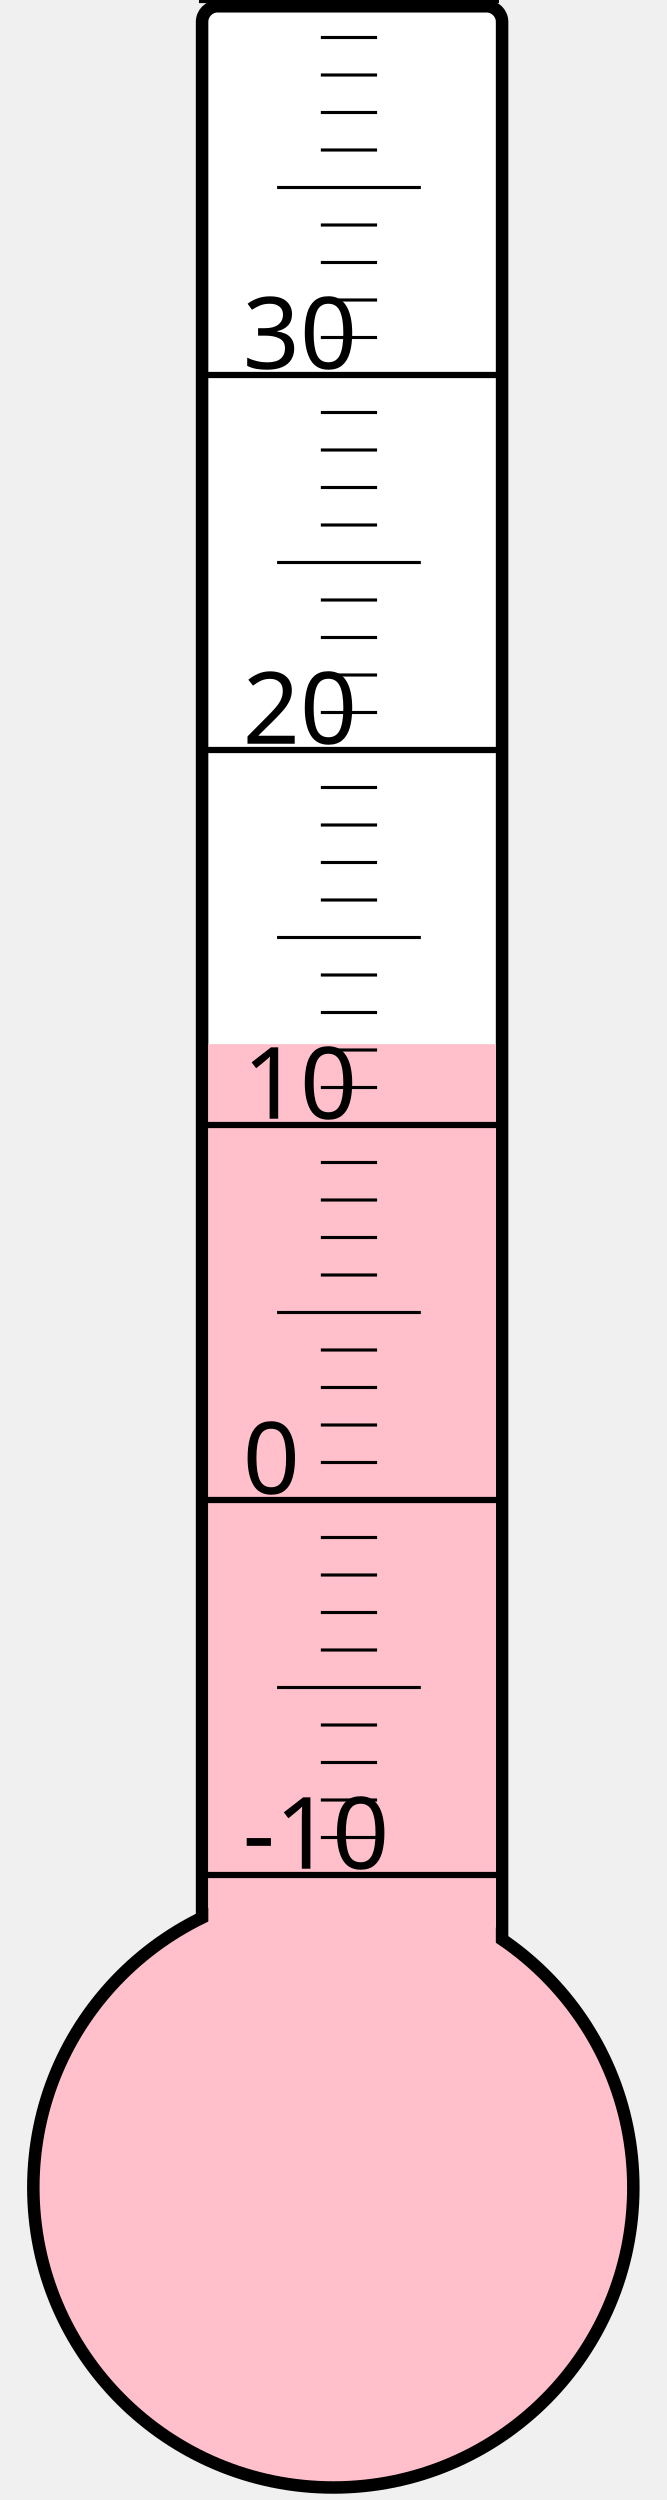
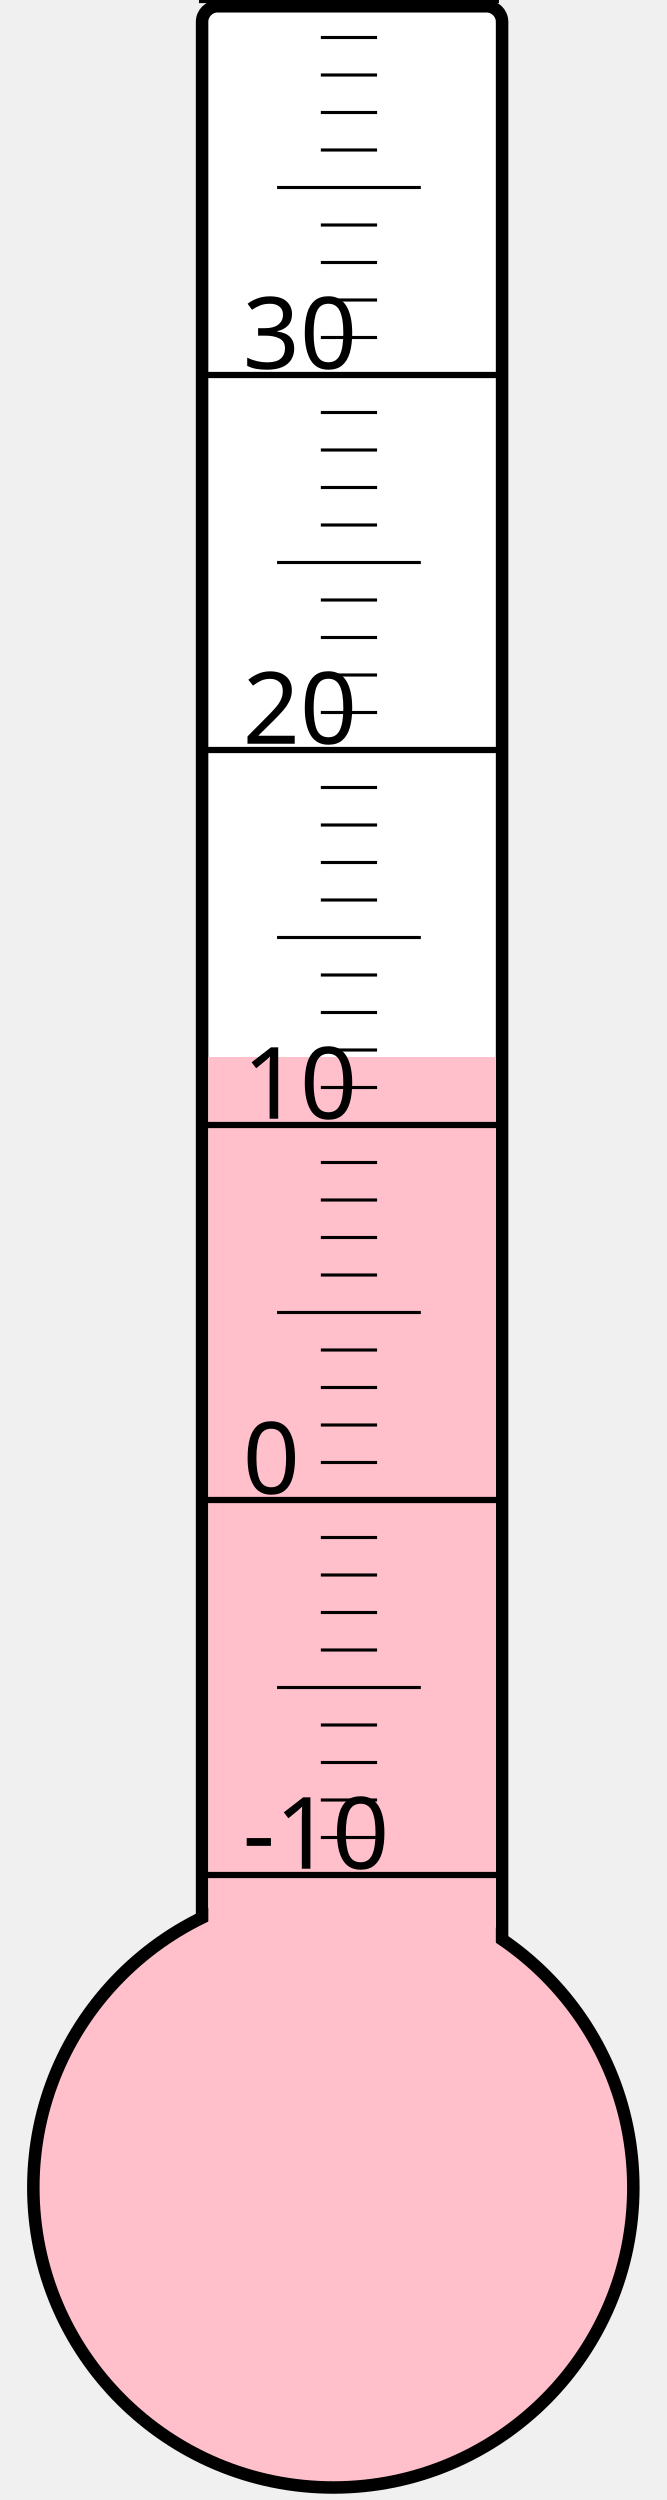
<svg xmlns="http://www.w3.org/2000/svg" width="40px" height="150px" viewBox="0 0 200 800">
  <rect width="200" height="800" x="0" y="0" style="fill: #ffffeb; fill-opacity: 0;" />
  <rect width="96" height="680" x="58" y="2" rx="5" ry="5" style="fill: white; fill-opacity: 1; stroke: black; stroke-width: 4;" />
  <circle cx="100" cy="700" r="96" style="fill: pink; stroke: black; stroke-width: 4;" />
-   <rect width="92" height="365.875" x="60" y="334.125" style="fill: pink; fill-opacity: 1; stroke-width: 0;" />
+   <rect width="92" height="361.75" x="60" y="338.25" style="fill: pink; fill-opacity: 1; stroke-width: 0;" />
  <text x="71" y="598" style="font-family: sans-serif; font-size: 24pt;">-10</text>
  <text x="71" y="478" style="font-family: sans-serif; font-size: 24pt;">0</text>
  <text x="71" y="358" style="font-family: sans-serif; font-size: 24pt;">10</text>
  <text x="71" y="238" style="font-family: sans-serif; font-size: 24pt;">20</text>
  <text x="71" y="118" style="font-family: sans-serif; font-size: 24pt;">30</text>
  <g style="stroke: black;">
    <line x1="57" y1="600" x2="153" y2="600" style="stroke-width: 2;" />
    <line x1="96" y1="588" x2="114" y2="588" style="stroke-width: 1;" />
    <line x1="96" y1="576" x2="114" y2="576" style="stroke-width: 1;" />
    <line x1="96" y1="564" x2="114" y2="564" style="stroke-width: 1;" />
    <line x1="96" y1="552" x2="114" y2="552" style="stroke-width: 1;" />
    <line x1="82" y1="540" x2="128" y2="540" style="stroke-width: 1;" />
    <line x1="96" y1="528" x2="114" y2="528" style="stroke-width: 1;" />
    <line x1="96" y1="516" x2="114" y2="516" style="stroke-width: 1;" />
    <line x1="96" y1="504" x2="114" y2="504" style="stroke-width: 1;" />
    <line x1="96" y1="492" x2="114" y2="492" style="stroke-width: 1;" />
    <line x1="57" y1="480" x2="153" y2="480" style="stroke-width: 2;" />
    <line x1="96" y1="468" x2="114" y2="468" style="stroke-width: 1;" />
    <line x1="96" y1="456" x2="114" y2="456" style="stroke-width: 1;" />
    <line x1="96" y1="444" x2="114" y2="444" style="stroke-width: 1;" />
    <line x1="96" y1="432" x2="114" y2="432" style="stroke-width: 1;" />
    <line x1="82" y1="420" x2="128" y2="420" style="stroke-width: 1;" />
    <line x1="96" y1="408" x2="114" y2="408" style="stroke-width: 1;" />
    <line x1="96" y1="396" x2="114" y2="396" style="stroke-width: 1;" />
    <line x1="96" y1="384" x2="114" y2="384" style="stroke-width: 1;" />
    <line x1="96" y1="372" x2="114" y2="372" style="stroke-width: 1;" />
    <line x1="57" y1="360" x2="153" y2="360" style="stroke-width: 2;" />
    <line x1="96" y1="348" x2="114" y2="348" style="stroke-width: 1;" />
    <line x1="96" y1="336" x2="114" y2="336" style="stroke-width: 1;" />
    <line x1="96" y1="324" x2="114" y2="324" style="stroke-width: 1;" />
    <line x1="96" y1="312" x2="114" y2="312" style="stroke-width: 1;" />
    <line x1="82" y1="300" x2="128" y2="300" style="stroke-width: 1;" />
    <line x1="96" y1="288" x2="114" y2="288" style="stroke-width: 1;" />
    <line x1="96" y1="276" x2="114" y2="276" style="stroke-width: 1;" />
    <line x1="96" y1="264" x2="114" y2="264" style="stroke-width: 1;" />
    <line x1="96" y1="252" x2="114" y2="252" style="stroke-width: 1;" />
    <line x1="57" y1="240" x2="153" y2="240" style="stroke-width: 2;" />
    <line x1="96" y1="228" x2="114" y2="228" style="stroke-width: 1;" />
    <line x1="96" y1="216" x2="114" y2="216" style="stroke-width: 1;" />
    <line x1="96" y1="204" x2="114" y2="204" style="stroke-width: 1;" />
    <line x1="96" y1="192" x2="114" y2="192" style="stroke-width: 1;" />
    <line x1="82" y1="180" x2="128" y2="180" style="stroke-width: 1;" />
    <line x1="96" y1="168" x2="114" y2="168" style="stroke-width: 1;" />
    <line x1="96" y1="156" x2="114" y2="156" style="stroke-width: 1;" />
    <line x1="96" y1="144" x2="114" y2="144" style="stroke-width: 1;" />
    <line x1="96" y1="132" x2="114" y2="132" style="stroke-width: 1;" />
    <line x1="57" y1="120" x2="153" y2="120" style="stroke-width: 2;" />
    <line x1="96" y1="108" x2="114" y2="108" style="stroke-width: 1;" />
    <line x1="96" y1="96" x2="114" y2="96" style="stroke-width: 1;" />
    <line x1="96" y1="84" x2="114" y2="84" style="stroke-width: 1;" />
    <line x1="96" y1="72" x2="114" y2="72" style="stroke-width: 1;" />
    <line x1="82" y1="60" x2="128" y2="60" style="stroke-width: 1;" />
    <line x1="96" y1="48" x2="114" y2="48" style="stroke-width: 1;" />
    <line x1="96" y1="36" x2="114" y2="36" style="stroke-width: 1;" />
    <line x1="96" y1="24" x2="114" y2="24" style="stroke-width: 1;" />
    <line x1="96" y1="12" x2="114" y2="12" style="stroke-width: 1;" />
    <line x1="57" y1="0" x2="153" y2="0" style="stroke-width: 2;" />
  </g>
</svg>
